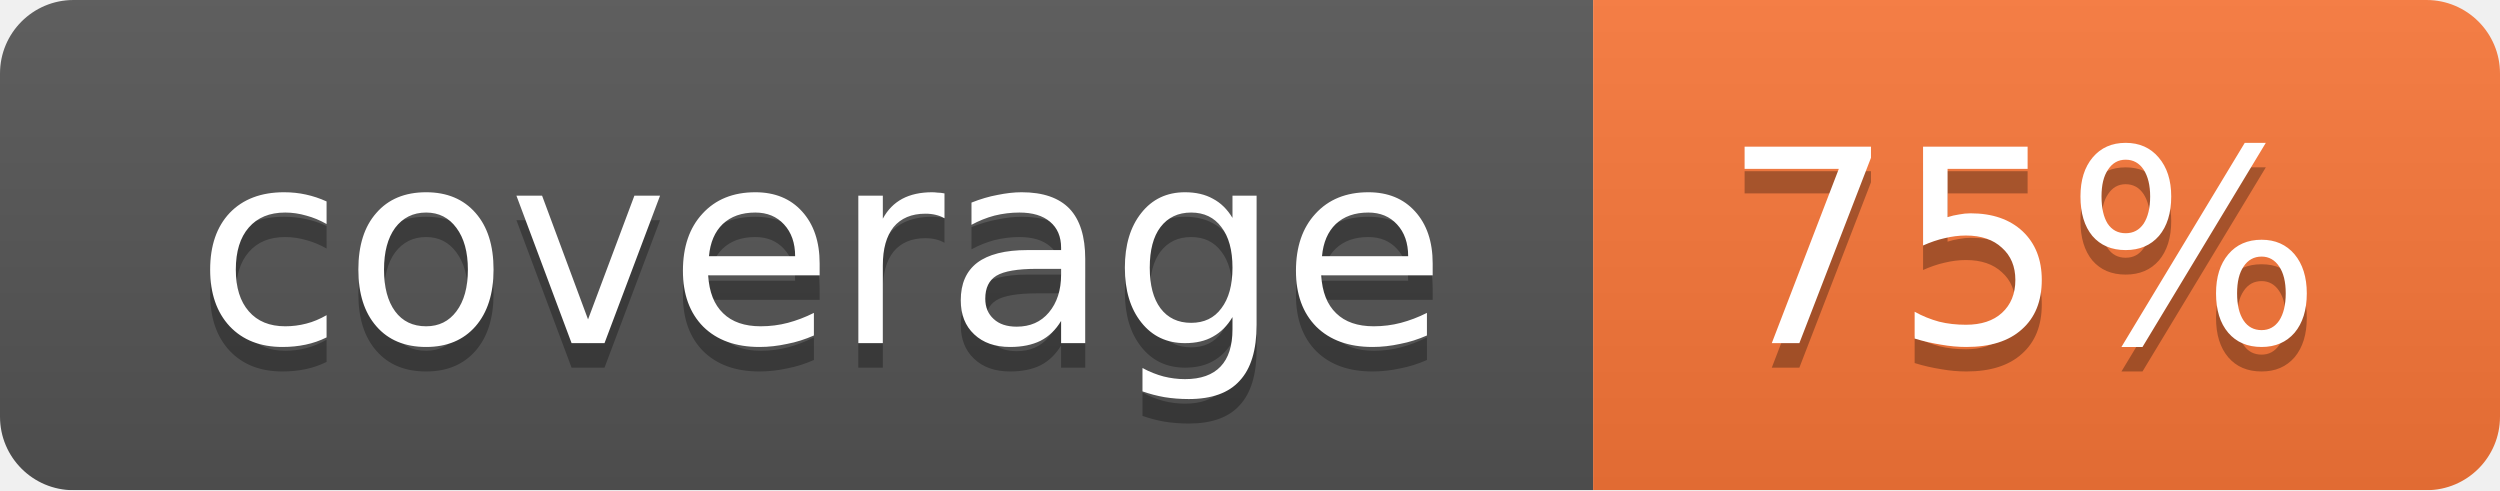
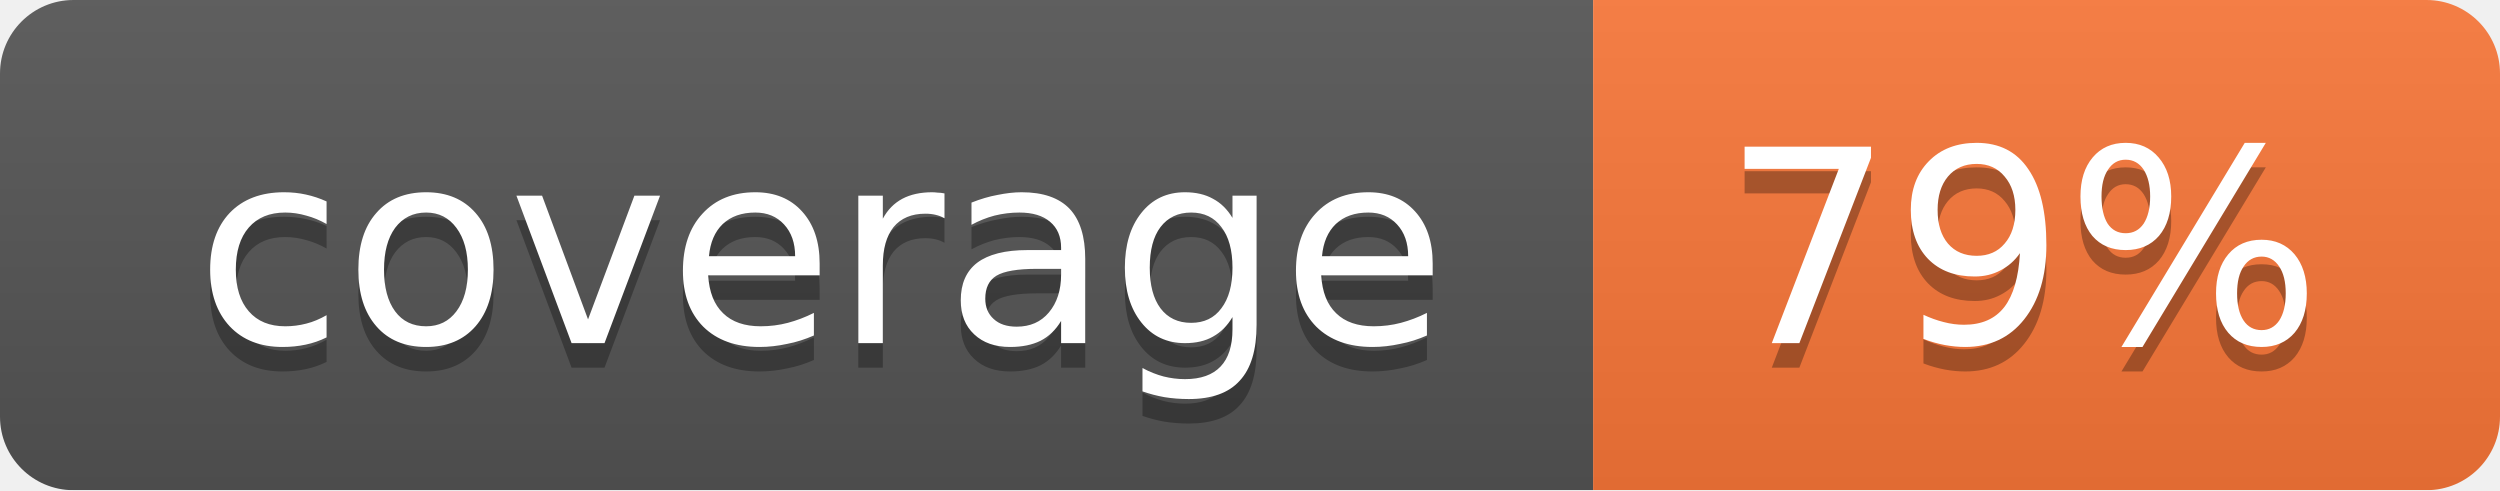
<svg xmlns="http://www.w3.org/2000/svg" width="102" height="20">
  <linearGradient id="smooth" x2="0" y2="100%">
    <stop offset="0" stop-color="#bbb" stop-opacity=".1" />
    <stop offset="1" stop-opacity=".1" />
  </linearGradient>
  <mask id="round">
    <rect width="102" height="20" rx="3" fill="#fff" />
  </mask>
  <g mask="url(#round)">
    <rect width="65" height="20" fill="#555" />
    <rect x="65" width="37" height="20" fill="#fa7739" />
    <rect width="102" height="20" fill="url(#smooth)" />
  </g>
  <g fill="#fff" text-anchor="middle" font-family="DejaVu Sans,Verdana,Geneva,sans-serif" font-size="11">
    <text x="33.5" y="15" fill="#010101" fill-opacity=".3">coverage</text>
    <text x="33.5" y="14">coverage</text>
-     <text x="82.5" y="15" fill="#010101" fill-opacity=".3">75%</text>
-     <text x="82.5" y="14">75%</text>
+     <text x="82.5" y="15" fill="#010101" fill-opacity=".3">79%</text>
+     <text x="82.5" y="14">79%</text>
  </g>
</svg>
